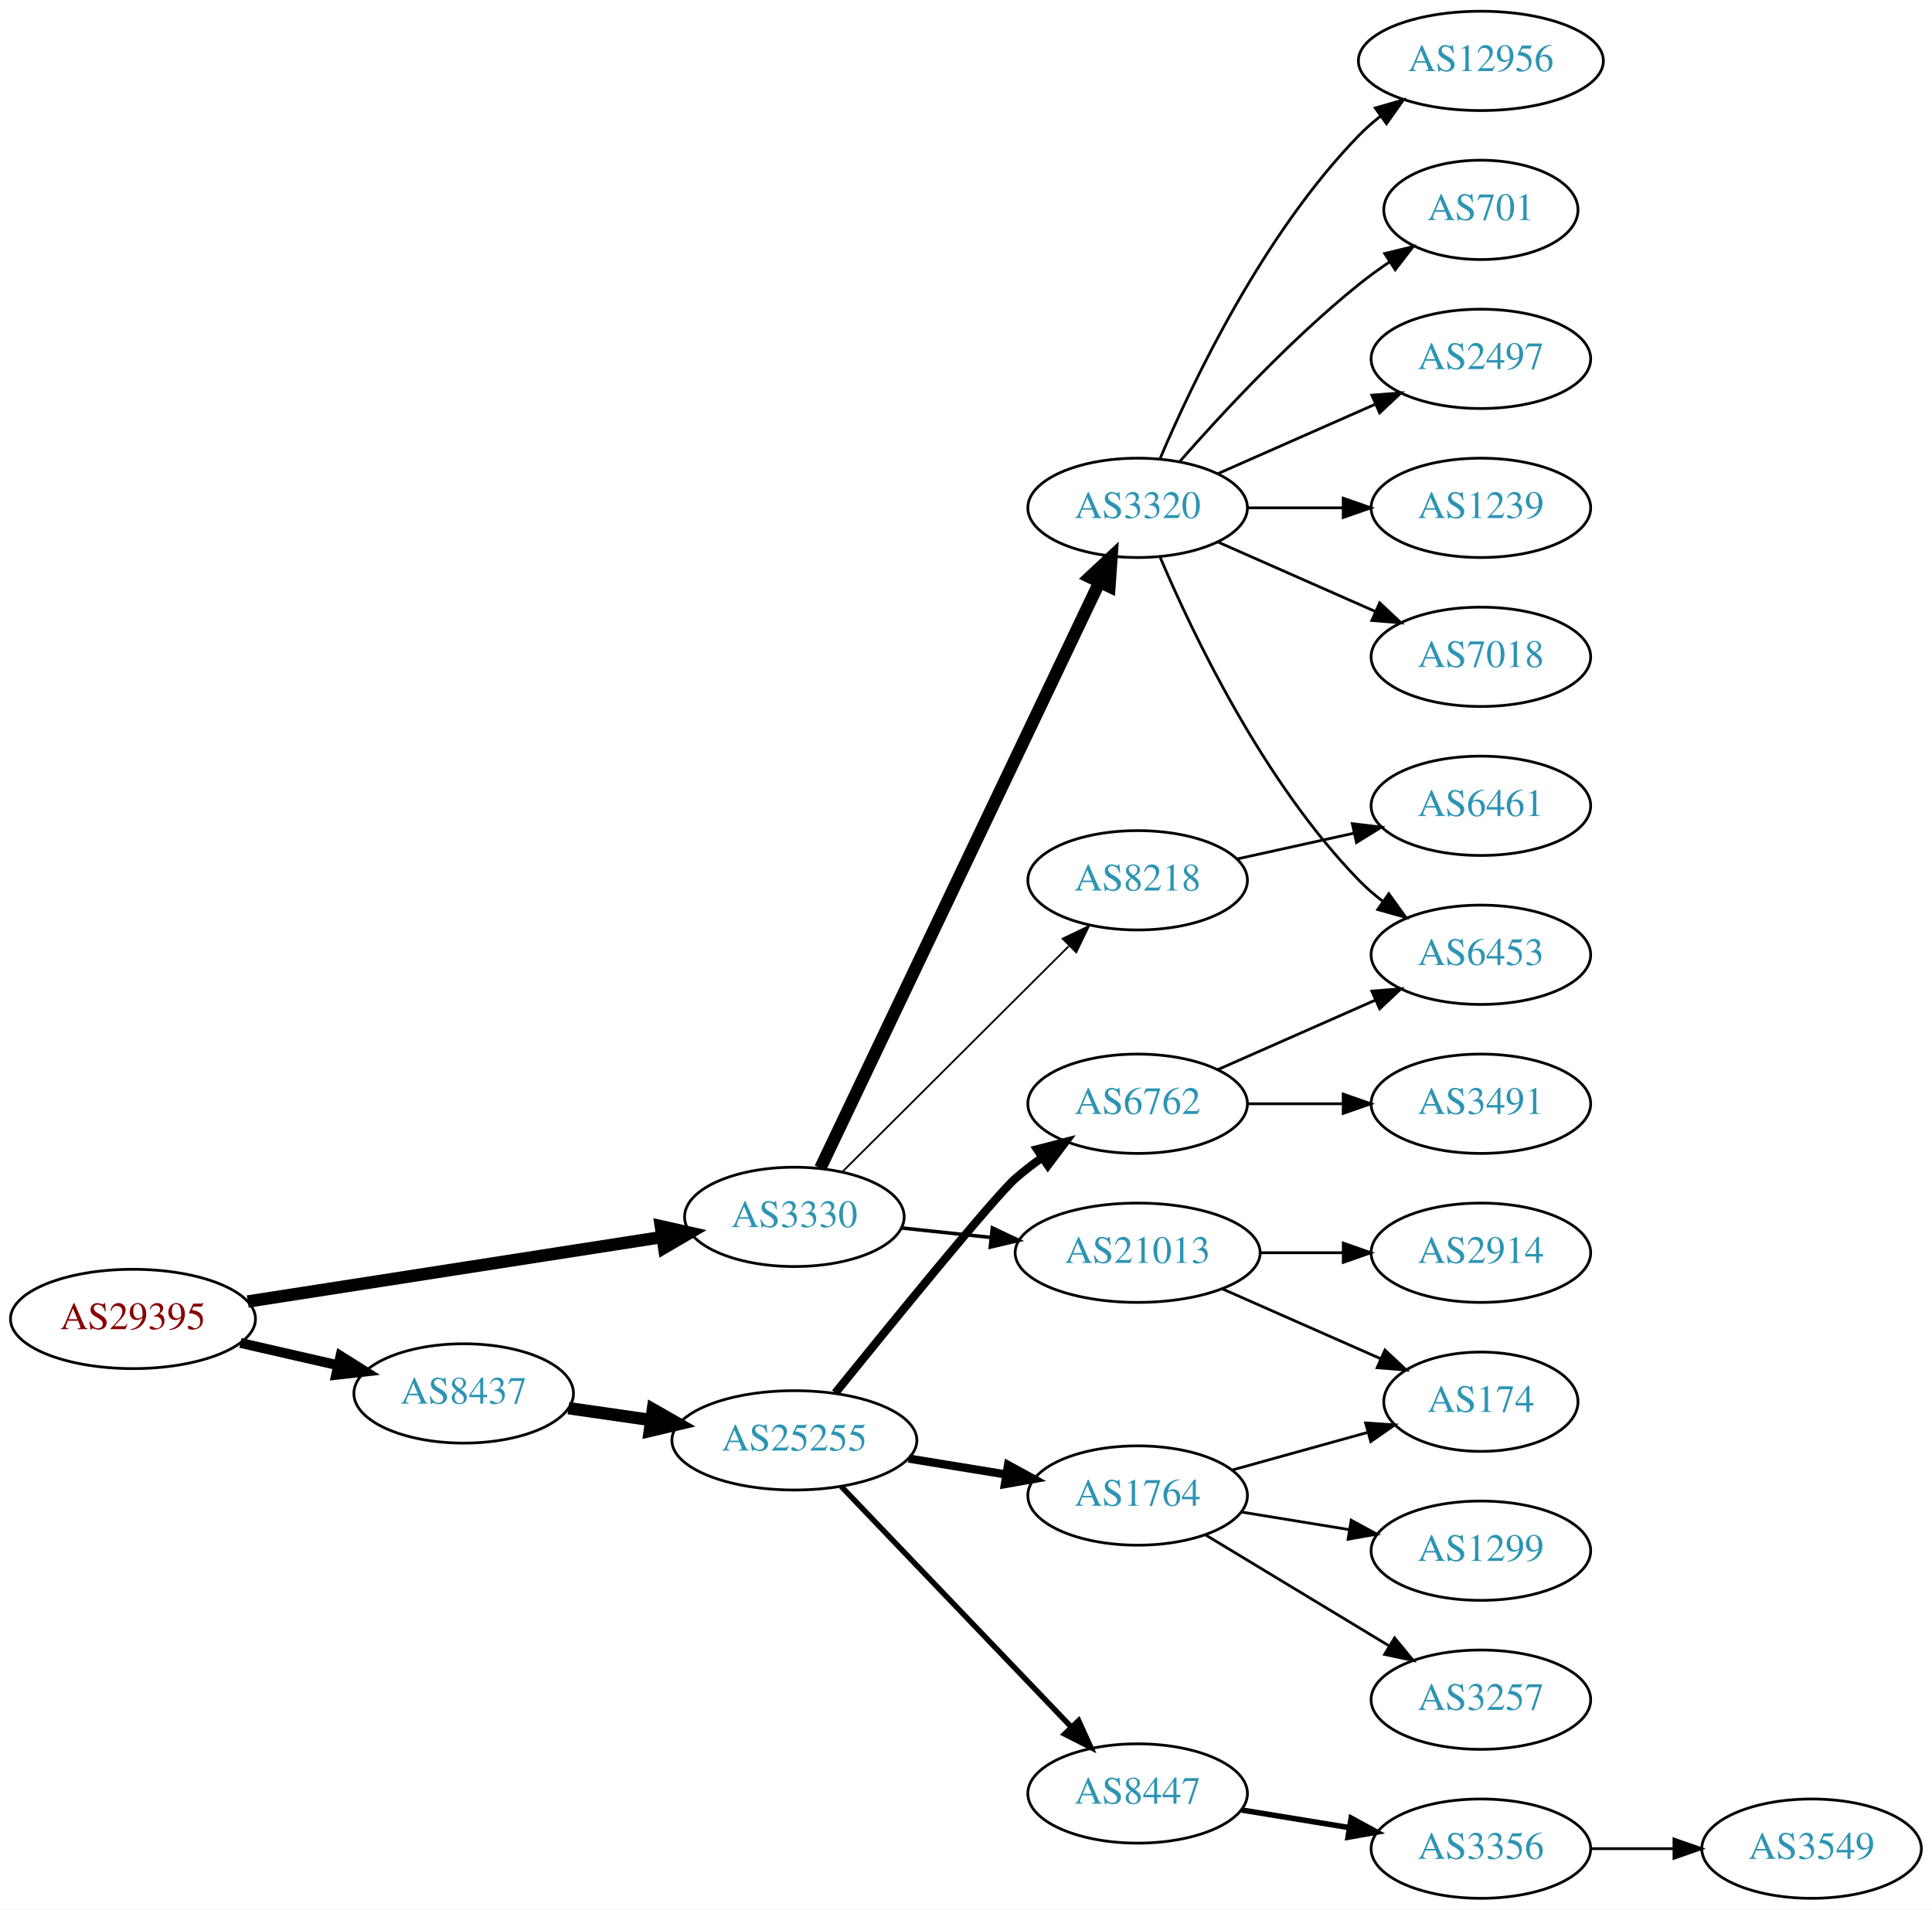
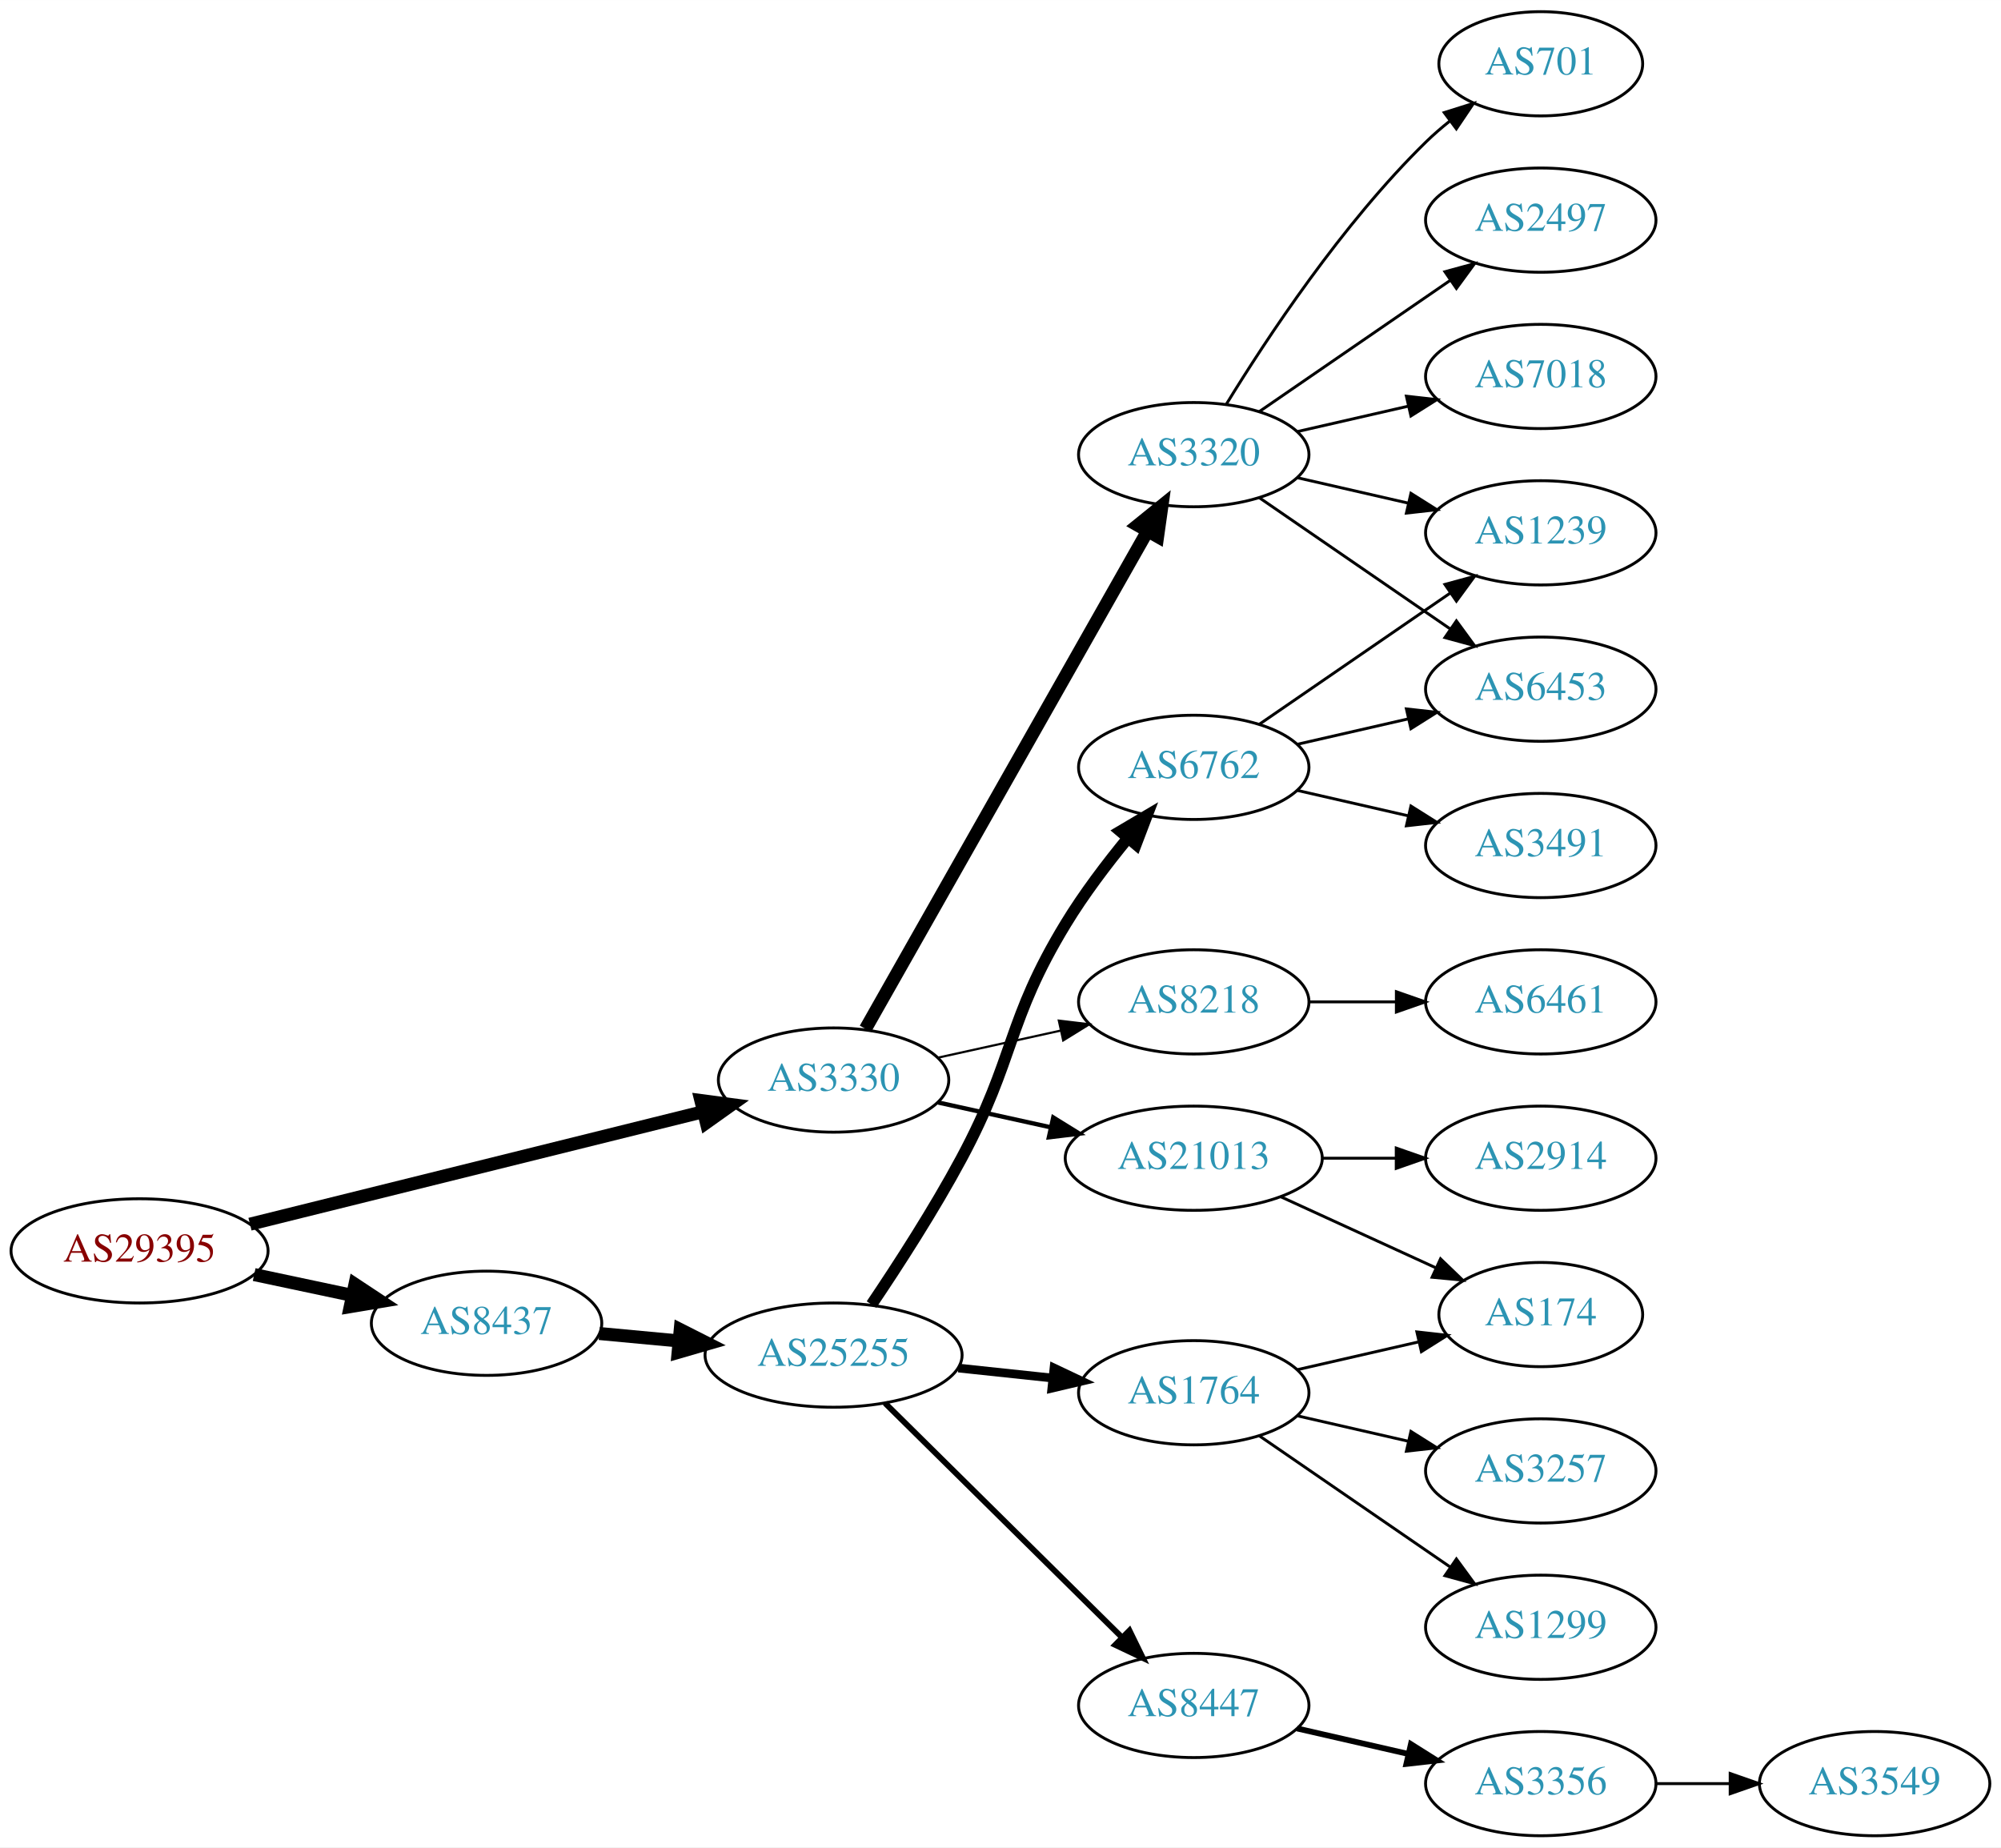
- <svg xmlns="http://www.w3.org/2000/svg" xmlns:xlink="http://www.w3.org/1999/xlink" width="700pt" height="692pt" viewBox="0.00 0.00 700.15 692.00">
-   <g id="graph0" class="graph" transform="scale(1 1) rotate(0) translate(4 688)">
-     <polygon fill="white" stroke="none" points="-4,4 -4,-688 696.155,-688 696.155,4 -4,4" />
+ <svg xmlns="http://www.w3.org/2000/svg" xmlns:xlink="http://www.w3.org/1999/xlink" width="691pt" height="638pt" viewBox="0.00 0.00 691.06 638.00">
+   <g id="graph0" class="graph" transform="scale(1 1) rotate(0) translate(4 634)">
+     <polygon fill="white" stroke="none" points="-4,4 -4,-634 687.055,-634 687.055,4 -4,4" />
    <g id="node1" class="node">
      <g id="a_node1">
        <a xlink:href="/asn/29395" xlink:title="AS29395 ~ Webquake eBusiness Consulting GmbH [AT]">
-           <ellipse fill="#ffffff" stroke="black" cx="44.196" cy="-210" rx="44.393" ry="18" />
-           <text text-anchor="middle" x="44.196" y="-206.3" font-family="Times,serif" font-size="14.00" fill="#880000">AS29395</text>
+           <ellipse fill="#ffffff" stroke="black" cx="44.196" cy="-202" rx="44.393" ry="18" />
+           <text text-anchor="middle" x="44.196" y="-198.3" font-family="Times,serif" font-size="14.00" fill="#880000">AS29395</text>
        </a>
      </g>
    </g>
    <g id="node2" class="node">
      <g id="a_node2">
        <a xlink:href="/asn/3330" xlink:title="AS3330 ~ Vienna, Austria [AT]">
-           <ellipse fill="#ffffff" stroke="black" cx="283.881" cy="-247" rx="39.794" ry="18" />
-           <text text-anchor="middle" x="283.881" y="-243.3" font-family="Times,serif" font-size="14.00" fill="#2c94b3">AS3330</text>
+           <ellipse fill="#ffffff" stroke="black" cx="283.881" cy="-261" rx="39.794" ry="18" />
+           <text text-anchor="middle" x="283.881" y="-257.3" font-family="Times,serif" font-size="14.00" fill="#2c94b3">AS3330</text>
        </a>
      </g>
    </g>
    <g id="edge1" class="edge">
-       <path fill="none" stroke="black" stroke-width="4.5" d="M85.785,-216.318C127.397,-222.796 192.051,-232.861 235.863,-239.681" />
-       <polygon fill="black" stroke="black" stroke-width="4.5" points="235.489,-243.607 245.976,-241.255 236.7,-235.826 235.489,-243.607" />
+       <path fill="none" stroke="black" stroke-width="4.5" d="M82.334,-211.219C124.697,-221.734 193.906,-238.914 238.923,-250.088" />
+       <polygon fill="black" stroke="black" stroke-width="4.5" points="238.046,-253.928 248.7,-252.515 239.943,-246.285 238.046,-253.928" />
    </g>
    <g id="node3" class="node">
      <g id="a_node3">
        <a xlink:href="/asn/8437" xlink:title="AS8437 ~ Hutchison Drei Austria GmbH [AT]">
-           <ellipse fill="#ffffff" stroke="black" cx="164.039" cy="-183" rx="39.794" ry="18" />
-           <text text-anchor="middle" x="164.039" y="-179.3" font-family="Times,serif" font-size="14.00" fill="#2c94b3">AS8437</text>
+           <ellipse fill="#ffffff" stroke="black" cx="164.039" cy="-177" rx="39.794" ry="18" />
+           <text text-anchor="middle" x="164.039" y="-173.3" font-family="Times,serif" font-size="14.00" fill="#2c94b3">AS8437</text>
        </a>
      </g>
    </g>
    <g id="edge2" class="edge">
-       <path fill="none" stroke="black" stroke-width="3.6" d="M83.131,-201.308C94.371,-198.733 106.784,-195.889 118.407,-193.226" />
-       <polygon fill="black" stroke="black" stroke-width="3.6" points="119.403,-196.588 128.369,-190.943 117.84,-189.765 119.403,-196.588" />
+       <path fill="none" stroke="black" stroke-width="4.5" d="M83.782,-193.814C94.575,-191.524 106.404,-189.015 117.556,-186.649" />
+       <polygon fill="black" stroke="black" stroke-width="4.5" points="118.592,-190.454 127.557,-184.527 116.958,-182.751 118.592,-190.454" />
    </g>
    <g id="node4" class="node">
      <g id="a_node4">
        <a xlink:href="/asn/3320" xlink:title="AS3320 ~ DTAG [DE]">
-           <ellipse fill="#ffffff" stroke="black" cx="408.273" cy="-504" rx="39.794" ry="18" />
-           <text text-anchor="middle" x="408.273" y="-500.3" font-family="Times,serif" font-size="14.00" fill="#2c94b3">AS3320</text>
+           <ellipse fill="#ffffff" stroke="black" cx="408.273" cy="-477" rx="39.794" ry="18" />
+           <text text-anchor="middle" x="408.273" y="-473.3" font-family="Times,serif" font-size="14.00" fill="#2c94b3">AS3320</text>
        </a>
      </g>
    </g>
    <g id="edge3" class="edge">
-       <path fill="none" stroke="black" stroke-width="4.5" d="M293.294,-264.665C314.343,-308.864 369.391,-424.455 394.481,-477.138" />
-       <polygon fill="black" stroke="black" stroke-width="4.5" points="390.947,-478.876 398.802,-486.212 398.057,-475.49 390.947,-478.876" />
+       <path fill="none" stroke="black" stroke-width="4.5" d="M294.897,-278.676C316.377,-316.584 366.97,-405.873 392.291,-450.559" />
+       <polygon fill="black" stroke="black" stroke-width="4.5" points="388.935,-452.623 397.291,-459.383 395.787,-448.741 388.935,-452.623" />
    </g>
    <g id="node5" class="node">
      <g id="a_node5">
+         <a xlink:href="/asn/8218" xlink:title="AS8218 ~ legacy Neotelecoms [FR]">
+           <ellipse fill="#ffffff" stroke="black" cx="408.273" cy="-288" rx="39.794" ry="18" />
+           <text text-anchor="middle" x="408.273" y="-284.3" font-family="Times,serif" font-size="14.00" fill="#2c94b3">AS8218</text>
+         </a>
+       </g>
+     </g>
+     <g id="edge4" class="edge">
+       <path fill="none" stroke="black" stroke-width="0.75" d="M319.954,-268.737C333.141,-271.646 348.321,-274.995 362.287,-278.076" />
+       <polygon fill="black" stroke="black" stroke-width="0.75" points="361.676,-281.525 372.196,-280.262 363.184,-274.69 361.676,-281.525" />
+     </g>
+     <g id="node6" class="node">
+       <g id="a_node6">
        <a xlink:href="/asn/21013" xlink:title="AS21013 ~ Wels, AT [AT]">
          <ellipse fill="#ffffff" stroke="black" cx="408.273" cy="-234" rx="44.393" ry="18" />
          <text text-anchor="middle" x="408.273" y="-230.3" font-family="Times,serif" font-size="14.00" fill="#2c94b3">AS21013</text>
        </a>
      </g>
    </g>
-     <g id="edge4" class="edge">
-       <path fill="none" stroke="black" stroke-width="1.286" d="M322.602,-242.993C332.821,-241.908 344.07,-240.713 354.938,-239.559" />
-       <polygon fill="black" stroke="black" stroke-width="1.286" points="355.621,-243.006 365.196,-238.469 354.882,-236.045 355.621,-243.006" />
-     </g>
-     <g id="node6" class="node">
-       <g id="a_node6">
-         <a xlink:href="/asn/8218" xlink:title="AS8218 ~ legacy Neotelecoms [FR]">
-           <ellipse fill="#ffffff" stroke="black" cx="408.273" cy="-369" rx="39.794" ry="18" />
-           <text text-anchor="middle" x="408.273" y="-365.3" font-family="Times,serif" font-size="14.00" fill="#2c94b3">AS8218</text>
-         </a>
-       </g>
-     </g>
    <g id="edge5" class="edge">
-       <path fill="none" stroke="black" stroke-width="0.643" d="M301.388,-263.453C322.466,-284.464 359.097,-320.978 383.264,-345.068" />
-       <polygon fill="black" stroke="black" stroke-width="0.643" points="381.084,-347.837 390.638,-352.418 386.026,-342.879 381.084,-347.837" />
-     </g>
-     <g id="node16" class="node">
-       <g id="a_node16">
+       <path fill="none" stroke="black" stroke-width="1.5" d="M319.954,-253.263C331.993,-250.607 345.693,-247.585 358.614,-244.734" />
+       <polygon fill="black" stroke="black" stroke-width="1.5" points="359.752,-248.068 368.763,-242.495 358.244,-241.232 359.752,-248.068" />
+     </g>
+     <g id="node15" class="node">
+       <g id="a_node15">
        <a xlink:href="/asn/25255" xlink:title="AS25255 ~ ==&gt; TELE2 AUSTRIA &lt;== [AT]">
          <ellipse fill="#ffffff" stroke="black" cx="283.881" cy="-166" rx="44.393" ry="18" />
          <text text-anchor="middle" x="283.881" y="-162.3" font-family="Times,serif" font-size="14.00" fill="#2c94b3">AS25255</text>
        </a>
      </g>
    </g>
-     <g id="edge15" class="edge">
-       <path fill="none" stroke="black" stroke-width="4.5" d="M202.001,-177.668C211.519,-176.295 221.928,-174.793 232.016,-173.338" />
-       <polygon fill="black" stroke="black" stroke-width="4.5" points="232.617,-177.229 241.952,-171.904 231.493,-169.435 232.617,-177.229" />
-     </g>
-     <g id="node9" class="node">
-       <g id="a_node9">
-         <a xlink:href="/asn/7018" xlink:title="AS7018 ~ AT&amp;T Services, Inc. [US]">
-           <ellipse fill="#ffffff" stroke="black" cx="532.666" cy="-450" rx="39.794" ry="18" />
-           <text text-anchor="middle" x="532.666" y="-446.3" font-family="Times,serif" font-size="14.00" fill="#2c94b3">AS7018</text>
-         </a>
-       </g>
-     </g>
-     <g id="edge8" class="edge">
-       <path fill="none" stroke="black" d="M437.353,-491.611C454.3,-484.134 476.098,-474.517 494.467,-466.412" />
-       <polygon fill="black" stroke="black" points="495.981,-469.57 503.717,-462.331 493.155,-463.166 495.981,-469.57" />
+     <g id="edge14" class="edge">
+       <path fill="none" stroke="black" stroke-width="4.5" d="M202.973,-173.459C211.675,-172.647 221.079,-171.769 230.276,-170.91" />
+       <polygon fill="black" stroke="black" stroke-width="4.5" points="230.931,-174.804 240.522,-169.954 230.199,-166.963 230.931,-174.804" />
    </g>
    <g id="node10" class="node">
      <g id="a_node10">
-         <a xlink:href="/asn/12956" xlink:title="AS12956 ~ TELXIUS [ES]">
-           <ellipse fill="#ffffff" stroke="black" cx="532.666" cy="-666" rx="44.393" ry="18" />
-           <text text-anchor="middle" x="532.666" y="-662.3" font-family="Times,serif" font-size="14.00" fill="#2c94b3">AS12956</text>
+         <a xlink:href="/asn/1239" xlink:title="AS1239 ~ Sprint [US]">
+           <ellipse fill="#ffffff" stroke="black" cx="528.116" cy="-450" rx="39.794" ry="18" />
+           <text text-anchor="middle" x="528.116" y="-446.3" font-family="Times,serif" font-size="14.00" fill="#2c94b3">AS1239</text>
        </a>
      </g>
    </g>
    <g id="edge9" class="edge">
-       <path fill="none" stroke="black" d="M416.464,-521.975C428.231,-549.682 453.805,-603.348 488.469,-639 490.885,-641.485 493.574,-643.842 496.395,-646.051" />
-       <polygon fill="black" stroke="black" points="494.402,-648.929 504.579,-651.873 498.46,-643.225 494.402,-648.929" />
+       <path fill="none" stroke="black" d="M443.993,-469.045C455.993,-466.296 469.613,-463.175 482.306,-460.267" />
+       <polygon fill="black" stroke="black" points="483.272,-463.636 492.238,-457.991 481.708,-456.813 483.272,-463.636" />
    </g>
    <g id="node11" class="node">
      <g id="a_node11">
        <a xlink:href="/asn/701" xlink:title="AS701 ~ UUNET [US]">
-           <ellipse fill="#ffffff" stroke="black" cx="532.666" cy="-612" rx="35.194" ry="18" />
-           <text text-anchor="middle" x="532.666" y="-608.3" font-family="Times,serif" font-size="14.00" fill="#2c94b3">AS701</text>
+           <ellipse fill="#ffffff" stroke="black" cx="528.116" cy="-612" rx="35.194" ry="18" />
+           <text text-anchor="middle" x="528.116" y="-608.3" font-family="Times,serif" font-size="14.00" fill="#2c94b3">AS701</text>
        </a>
      </g>
    </g>
    <g id="edge10" class="edge">
-       <path fill="none" stroke="black" d="M423.425,-520.663C438.527,-537.894 463.648,-565.024 488.469,-585 491.975,-587.821 495.793,-590.587 499.661,-593.208" />
-       <polygon fill="black" stroke="black" points="497.811,-596.18 508.106,-598.682 501.618,-590.306 497.811,-596.18" />
+       <path fill="none" stroke="black" d="M419.539,-494.44C433.348,-516.991 459.536,-556.722 488.469,-585 491.005,-587.478 493.788,-589.89 496.664,-592.188" />
+       <polygon fill="black" stroke="black" points="494.773,-595.144 504.88,-598.321 498.96,-589.535 494.773,-595.144" />
    </g>
    <g id="node12" class="node">
      <g id="a_node12">
-         <a xlink:href="/asn/6453" xlink:title="AS6453 ~ TATA COMMUNICATIONS (AMERICA) INC [US]">
-           <ellipse fill="#ffffff" stroke="black" cx="532.666" cy="-342" rx="39.794" ry="18" />
-           <text text-anchor="middle" x="532.666" y="-338.3" font-family="Times,serif" font-size="14.00" fill="#2c94b3">AS6453</text>
+         <a xlink:href="/asn/2497" xlink:title="AS2497 ~ Internet Initiative Japan Inc. [JP]">
+           <ellipse fill="#ffffff" stroke="black" cx="528.116" cy="-558" rx="39.794" ry="18" />
+           <text text-anchor="middle" x="528.116" y="-554.3" font-family="Times,serif" font-size="14.00" fill="#2c94b3">AS2497</text>
        </a>
      </g>
    </g>
    <g id="edge11" class="edge">
-       <path fill="none" stroke="black" d="M416.464,-486.025C428.231,-458.318 453.805,-404.652 488.469,-369 491.09,-366.305 494.03,-363.761 497.113,-361.392" />
-       <polygon fill="black" stroke="black" points="499.288,-364.141 505.481,-355.545 495.279,-358.403 499.288,-364.141" />
+       <path fill="none" stroke="black" d="M430.887,-491.857C449.376,-504.565 476.19,-522.995 496.819,-537.175" />
+       <polygon fill="black" stroke="black" points="495.016,-540.183 505.24,-542.963 498.981,-534.414 495.016,-540.183" />
    </g>
    <g id="node13" class="node">
      <g id="a_node13">
-         <a xlink:href="/asn/2497" xlink:title="AS2497 ~ Internet Initiative Japan Inc. [JP]">
-           <ellipse fill="#ffffff" stroke="black" cx="532.666" cy="-558" rx="39.794" ry="18" />
-           <text text-anchor="middle" x="532.666" y="-554.3" font-family="Times,serif" font-size="14.00" fill="#2c94b3">AS2497</text>
+         <a xlink:href="/asn/7018" xlink:title="AS7018 ~ AT&amp;T Services, Inc. [US]">
+           <ellipse fill="#ffffff" stroke="black" cx="528.116" cy="-504" rx="39.794" ry="18" />
+           <text text-anchor="middle" x="528.116" y="-500.3" font-family="Times,serif" font-size="14.00" fill="#2c94b3">AS7018</text>
        </a>
      </g>
    </g>
    <g id="edge12" class="edge">
-       <path fill="none" stroke="black" d="M437.353,-516.389C454.3,-523.866 476.098,-533.483 494.467,-541.588" />
-       <polygon fill="black" stroke="black" points="493.155,-544.834 503.717,-545.669 495.981,-538.43 493.155,-544.834" />
+       <path fill="none" stroke="black" d="M443.993,-484.955C455.993,-487.704 469.613,-490.825 482.306,-493.733" />
+       <polygon fill="black" stroke="black" points="481.708,-497.187 492.238,-496.009 483.272,-490.364 481.708,-497.187" />
    </g>
    <g id="node14" class="node">
      <g id="a_node14">
-         <a xlink:href="/asn/1239" xlink:title="AS1239 ~ Sprint [US]">
-           <ellipse fill="#ffffff" stroke="black" cx="532.666" cy="-504" rx="39.794" ry="18" />
-           <text text-anchor="middle" x="532.666" y="-500.3" font-family="Times,serif" font-size="14.00" fill="#2c94b3">AS1239</text>
+         <a xlink:href="/asn/6453" xlink:title="AS6453 ~ TATA COMMUNICATIONS (AMERICA) INC [US]">
+           <ellipse fill="#ffffff" stroke="black" cx="528.116" cy="-396" rx="39.794" ry="18" />
+           <text text-anchor="middle" x="528.116" y="-392.3" font-family="Times,serif" font-size="14.00" fill="#2c94b3">AS6453</text>
        </a>
      </g>
    </g>
    <g id="edge13" class="edge">
-       <path fill="none" stroke="black" d="M447.999,-504C458.937,-504 470.988,-504 482.454,-504" />
-       <polygon fill="black" stroke="black" points="482.772,-507.5 492.772,-504 482.772,-500.5 482.772,-507.5" />
+       <path fill="none" stroke="black" d="M430.887,-462.143C449.376,-449.435 476.19,-431.005 496.819,-416.825" />
+       <polygon fill="black" stroke="black" points="498.981,-419.586 505.24,-411.037 495.016,-413.817 498.981,-419.586" />
    </g>
    <g id="node7" class="node">
      <g id="a_node7">
-         <a xlink:href="/asn/174" xlink:title="AS174 ~ Cogent Communications [US]">
-           <ellipse fill="#ffffff" stroke="black" cx="532.666" cy="-180" rx="35.194" ry="18" />
-           <text text-anchor="middle" x="532.666" y="-176.3" font-family="Times,serif" font-size="14.00" fill="#2c94b3">AS174</text>
+         <a xlink:href="/asn/6461" xlink:title="AS6461 ~ Zayo Bandwidth [US]">
+           <ellipse fill="#ffffff" stroke="black" cx="528.116" cy="-288" rx="39.794" ry="18" />
+           <text text-anchor="middle" x="528.116" y="-284.3" font-family="Times,serif" font-size="14.00" fill="#2c94b3">AS6461</text>
        </a>
      </g>
    </g>
    <g id="edge6" class="edge">
-       <path fill="none" stroke="black" d="M438.901,-220.928C456.172,-213.308 478.063,-203.65 496.241,-195.629" />
-       <polygon fill="black" stroke="black" points="497.898,-198.724 505.634,-191.485 495.072,-192.32 497.898,-198.724" />
+       <path fill="none" stroke="black" d="M448.186,-288C457.739,-288 468.089,-288 478.052,-288" />
+       <polygon fill="black" stroke="black" points="478.244,-291.5 488.244,-288 478.244,-284.5 478.244,-291.5" />
    </g>
    <g id="node8" class="node">
      <g id="a_node8">
+         <a xlink:href="/asn/174" xlink:title="AS174 ~ Cogent Communications [US]">
+           <ellipse fill="#ffffff" stroke="black" cx="528.116" cy="-180" rx="35.194" ry="18" />
+           <text text-anchor="middle" x="528.116" y="-176.3" font-family="Times,serif" font-size="14.00" fill="#2c94b3">AS174</text>
+         </a>
+       </g>
+     </g>
+     <g id="edge7" class="edge">
+       <path fill="none" stroke="black" d="M438.403,-220.652C454.62,-213.22 474.923,-203.917 492.013,-196.086" />
+       <polygon fill="black" stroke="black" points="493.497,-199.256 501.13,-191.908 490.58,-192.892 493.497,-199.256" />
+     </g>
+     <g id="node9" class="node">
+       <g id="a_node9">
        <a xlink:href="/asn/2914" xlink:title="AS2914 ~ NTT America, Inc. [US]">
-           <ellipse fill="#ffffff" stroke="black" cx="532.666" cy="-234" rx="39.794" ry="18" />
-           <text text-anchor="middle" x="532.666" y="-230.3" font-family="Times,serif" font-size="14.00" fill="#2c94b3">AS2914</text>
-         </a>
-       </g>
-     </g>
-     <g id="edge7" class="edge">
-       <path fill="none" stroke="black" d="M452.769,-234C462.458,-234 472.795,-234 482.687,-234" />
-       <polygon fill="black" stroke="black" points="482.79,-237.5 492.79,-234 482.79,-230.5 482.79,-237.5" />
-     </g>
-     <g id="node15" class="node">
-       <g id="a_node15">
-         <a xlink:href="/asn/6461" xlink:title="AS6461 ~ Zayo Bandwidth [US]">
-           <ellipse fill="#ffffff" stroke="black" cx="532.666" cy="-396" rx="39.794" ry="18" />
-           <text text-anchor="middle" x="532.666" y="-392.3" font-family="Times,serif" font-size="14.00" fill="#2c94b3">AS6461</text>
-         </a>
-       </g>
-     </g>
-     <g id="edge14" class="edge">
-       <path fill="none" stroke="black" d="M444.346,-376.737C457.533,-379.646 472.713,-382.995 486.679,-386.076" />
-       <polygon fill="black" stroke="black" points="486.068,-389.525 496.588,-388.262 487.577,-382.69 486.068,-389.525" />
+           <ellipse fill="#ffffff" stroke="black" cx="528.116" cy="-234" rx="39.794" ry="18" />
+           <text text-anchor="middle" x="528.116" y="-230.3" font-family="Times,serif" font-size="14.00" fill="#2c94b3">AS2914</text>
+         </a>
+       </g>
+     </g>
+     <g id="edge8" class="edge">
+       <path fill="none" stroke="black" d="M452.484,-234C460.797,-234 469.56,-234 478.042,-234" />
+       <polygon fill="black" stroke="black" points="478.201,-237.5 488.201,-234 478.201,-230.5 478.201,-237.5" />
+     </g>
+     <g id="node16" class="node">
+       <g id="a_node16">
+         <a xlink:href="/asn/6762" xlink:title="AS6762 ~ TELECOM ITALIA SPARKLE S.p.A. [IT]">
+           <ellipse fill="#ffffff" stroke="black" cx="408.273" cy="-369" rx="39.794" ry="18" />
+           <text text-anchor="middle" x="408.273" y="-365.3" font-family="Times,serif" font-size="14.00" fill="#2c94b3">AS6762</text>
+         </a>
+       </g>
+     </g>
+     <g id="edge15" class="edge">
+       <path fill="none" stroke="black" stroke-width="4" d="M296.987,-183.466C306.084,-196.953 318.562,-216.25 328.077,-234 346.69,-268.721 343.605,-281.342 364.077,-315 370.287,-325.209 378.197,-335.642 385.548,-344.582" />
+       <polygon fill="black" stroke="black" stroke-width="4" points="382.953,-346.935 392.076,-352.323 388.305,-342.422 382.953,-346.935" />
    </g>
    <g id="node17" class="node">
      <g id="a_node17">
        <a xlink:href="/asn/1764" xlink:title="AS1764 ~ NEXTLAYER-AS [AT]">
-           <ellipse fill="#ffffff" stroke="black" cx="408.273" cy="-146" rx="39.794" ry="18" />
-           <text text-anchor="middle" x="408.273" y="-142.3" font-family="Times,serif" font-size="14.00" fill="#2c94b3">AS1764</text>
+           <ellipse fill="#ffffff" stroke="black" cx="408.273" cy="-153" rx="39.794" ry="18" />
+           <text text-anchor="middle" x="408.273" y="-149.3" font-family="Times,serif" font-size="14.00" fill="#2c94b3">AS1764</text>
        </a>
      </g>
    </g>
    <g id="edge16" class="edge">
-       <path fill="none" stroke="black" stroke-width="3" d="M325.296,-159.396C336.605,-157.548 348.989,-155.524 360.628,-153.622" />
-       <polygon fill="black" stroke="black" stroke-width="3" points="361.313,-157.057 370.618,-151.99 360.184,-150.148 361.313,-157.057" />
+       <path fill="none" stroke="black" stroke-width="3" d="M327.002,-161.526C337.482,-160.413 348.791,-159.212 359.521,-158.072" />
+       <polygon fill="black" stroke="black" stroke-width="3" points="360.01,-161.54 369.584,-157.003 359.271,-154.579 360.01,-161.54" />
    </g>
    <g id="node18" class="node">
      <g id="a_node18">
        <a xlink:href="/asn/8447" xlink:title="AS8447 ~ A1 Telekom Austria AG [AT]">
-           <ellipse fill="#ffffff" stroke="black" cx="408.273" cy="-38" rx="39.794" ry="18" />
-           <text text-anchor="middle" x="408.273" y="-34.3" font-family="Times,serif" font-size="14.00" fill="#2c94b3">AS8447</text>
+           <ellipse fill="#ffffff" stroke="black" cx="408.273" cy="-45" rx="39.794" ry="18" />
+           <text text-anchor="middle" x="408.273" y="-41.3" font-family="Times,serif" font-size="14.00" fill="#2c94b3">AS8447</text>
        </a>
      </g>
    </g>
    <g id="edge17" class="edge">
-       <path fill="none" stroke="black" stroke-width="2" d="M300.882,-149.266C322.139,-127.035 359.835,-87.612 384.176,-62.155" />
-       <polygon fill="black" stroke="black" stroke-width="2" points="386.887,-64.384 391.269,-54.738 381.828,-59.547 386.887,-64.384" />
+       <path fill="none" stroke="black" stroke-width="2" d="M301.643,-149.429C322.792,-128.521 359.303,-92.425 383.372,-68.629" />
+       <polygon fill="black" stroke="black" stroke-width="2" points="386.064,-70.89 390.714,-61.371 381.142,-65.912 386.064,-70.89" />
+     </g>
+     <g id="edge24" class="edge">
+       <path fill="none" stroke="black" d="M430.887,-383.857C449.376,-396.565 476.19,-414.995 496.819,-429.175" />
+       <polygon fill="black" stroke="black" points="495.016,-432.183 505.24,-434.963 498.981,-426.414 495.016,-432.183" />
+     </g>
+     <g id="edge25" class="edge">
+       <path fill="none" stroke="black" d="M443.993,-376.955C455.993,-379.704 469.613,-382.825 482.306,-385.733" />
+       <polygon fill="black" stroke="black" points="481.708,-389.187 492.238,-388.009 483.272,-382.364 481.708,-389.187" />
+     </g>
+     <g id="node23" class="node">
+       <g id="a_node23">
+         <a xlink:href="/asn/3491" xlink:title="AS3491 ~ PCCW Global, Inc. [US]">
+           <ellipse fill="#ffffff" stroke="black" cx="528.116" cy="-342" rx="39.794" ry="18" />
+           <text text-anchor="middle" x="528.116" y="-338.3" font-family="Times,serif" font-size="14.00" fill="#2c94b3">AS3491</text>
+         </a>
+       </g>
+     </g>
+     <g id="edge23" class="edge">
+       <path fill="none" stroke="black" d="M443.993,-361.045C455.993,-358.296 469.613,-355.175 482.306,-352.267" />
+       <polygon fill="black" stroke="black" points="483.272,-355.636 492.238,-349.991 481.708,-348.813 483.272,-355.636" />
+     </g>
+     <g id="edge18" class="edge">
+       <path fill="none" stroke="black" d="M443.993,-160.955C457.085,-163.955 472.107,-167.396 485.748,-170.522" />
+       <polygon fill="black" stroke="black" points="485.326,-174.016 495.855,-172.838 486.89,-167.193 485.326,-174.016" />
    </g>
    <g id="node19" class="node">
      <g id="a_node19">
-         <a xlink:href="/asn/6762" xlink:title="AS6762 ~ TELECOM ITALIA SPARKLE S.p.A. [IT]">
-           <ellipse fill="#ffffff" stroke="black" cx="408.273" cy="-288" rx="39.794" ry="18" />
-           <text text-anchor="middle" x="408.273" y="-284.3" font-family="Times,serif" font-size="14.00" fill="#2c94b3">AS6762</text>
-         </a>
-       </g>
-     </g>
-     <g id="edge18" class="edge">
-       <path fill="none" stroke="black" stroke-width="3" d="M298.722,-183.194C319.386,-208.772 356.674,-254.543 364.077,-261 367.066,-263.607 370.333,-266.129 373.689,-268.516" />
-       <polygon fill="black" stroke="black" stroke-width="3" points="371.849,-271.496 382.108,-274.142 375.739,-265.676 371.849,-271.496" />
-     </g>
-     <g id="edge20" class="edge">
-       <path fill="none" stroke="black" d="M442.394,-155.201C457.494,-159.395 475.504,-164.399 491.38,-168.809" />
-       <polygon fill="black" stroke="black" points="490.881,-172.303 501.453,-171.607 492.755,-165.558 490.881,-172.303" />
+         <a xlink:href="/asn/1299" xlink:title="AS1299 ~ Telia Carrier [EU]">
+           <ellipse fill="#ffffff" stroke="black" cx="528.116" cy="-72" rx="39.794" ry="18" />
+           <text text-anchor="middle" x="528.116" y="-68.3" font-family="Times,serif" font-size="14.00" fill="#2c94b3">AS1299</text>
+         </a>
+       </g>
+     </g>
+     <g id="edge19" class="edge">
+       <path fill="none" stroke="black" d="M430.887,-138.143C449.376,-125.435 476.19,-107.005 496.819,-92.825" />
+       <polygon fill="black" stroke="black" points="498.981,-95.586 505.24,-87.037 495.016,-89.817 498.981,-95.586" />
    </g>
    <g id="node20" class="node">
      <g id="a_node20">
        <a xlink:href="/asn/3257" xlink:title="AS3257 ~ GTT [DE]">
-           <ellipse fill="#ffffff" stroke="black" cx="532.666" cy="-72" rx="39.794" ry="18" />
-           <text text-anchor="middle" x="532.666" y="-68.3" font-family="Times,serif" font-size="14.00" fill="#2c94b3">AS3257</text>
-         </a>
-       </g>
-     </g>
-     <g id="edge19" class="edge">
-       <path fill="none" stroke="black" d="M432.872,-131.732C451.836,-120.266 478.664,-104.046 499.578,-91.4" />
-       <polygon fill="black" stroke="black" points="501.393,-94.393 508.14,-86.224 497.771,-88.403 501.393,-94.393" />
+           <ellipse fill="#ffffff" stroke="black" cx="528.116" cy="-126" rx="39.794" ry="18" />
+           <text text-anchor="middle" x="528.116" y="-122.3" font-family="Times,serif" font-size="14.00" fill="#2c94b3">AS3257</text>
+         </a>
+       </g>
+     </g>
+     <g id="edge20" class="edge">
+       <path fill="none" stroke="black" d="M443.993,-145.045C455.993,-142.296 469.613,-139.175 482.306,-136.267" />
+       <polygon fill="black" stroke="black" points="483.272,-139.636 492.238,-133.991 481.708,-132.813 483.272,-139.636" />
    </g>
    <g id="node21" class="node">
      <g id="a_node21">
-         <a xlink:href="/asn/1299" xlink:title="AS1299 ~ Telia Carrier [EU]">
-           <ellipse fill="#ffffff" stroke="black" cx="532.666" cy="-126" rx="39.794" ry="18" />
-           <text text-anchor="middle" x="532.666" y="-122.3" font-family="Times,serif" font-size="14.00" fill="#2c94b3">AS1299</text>
+         <a xlink:href="/asn/3356" xlink:title="AS3356 ~ Level 3 Parent, LLC [US]">
+           <ellipse fill="#ffffff" stroke="black" cx="528.116" cy="-18" rx="39.794" ry="18" />
+           <text text-anchor="middle" x="528.116" y="-14.3" font-family="Times,serif" font-size="14.00" fill="#2c94b3">AS3356</text>
        </a>
      </g>
    </g>
    <g id="edge21" class="edge">
-       <path fill="none" stroke="black" d="M445.995,-139.999C458.218,-138.002 472.001,-135.75 484.881,-133.645" />
-       <polygon fill="black" stroke="black" points="485.665,-137.063 494.97,-131.996 484.536,-130.155 485.665,-137.063" />
+       <path fill="none" stroke="black" stroke-width="2" d="M443.993,-37.045C455.993,-34.296 469.613,-31.175 482.306,-28.267" />
+       <polygon fill="black" stroke="black" stroke-width="2" points="483.272,-31.636 492.238,-25.991 481.708,-24.813 483.272,-31.636" />
    </g>
    <g id="node22" class="node">
      <g id="a_node22">
-         <a xlink:href="/asn/3356" xlink:title="AS3356 ~ Level 3 Parent, LLC [US]">
-           <ellipse fill="#ffffff" stroke="black" cx="532.666" cy="-18" rx="39.794" ry="18" />
-           <text text-anchor="middle" x="532.666" y="-14.3" font-family="Times,serif" font-size="14.00" fill="#2c94b3">AS3356</text>
+         <a xlink:href="/asn/3549" xlink:title="AS3549 ~ Level 3 Parent, LLC [US]">
+           <ellipse fill="#ffffff" stroke="black" cx="643.409" cy="-18" rx="39.794" ry="18" />
+           <text text-anchor="middle" x="643.409" y="-14.3" font-family="Times,serif" font-size="14.00" fill="#2c94b3">AS3549</text>
        </a>
      </g>
    </g>
    <g id="edge22" class="edge">
-       <path fill="none" stroke="black" stroke-width="2" d="M445.995,-31.999C458.218,-30.002 472.001,-27.75 484.881,-25.645" />
-       <polygon fill="black" stroke="black" stroke-width="2" points="485.665,-29.063 494.97,-23.996 484.536,-22.155 485.665,-29.063" />
-     </g>
-     <g id="edge24" class="edge">
-       <path fill="none" stroke="black" d="M437.353,-300.389C454.3,-307.866 476.098,-317.483 494.467,-325.588" />
-       <polygon fill="black" stroke="black" points="493.155,-328.834 503.717,-329.669 495.981,-322.43 493.155,-328.834" />
-     </g>
-     <g id="node24" class="node">
-       <g id="a_node24">
-         <a xlink:href="/asn/3491" xlink:title="AS3491 ~ PCCW Global, Inc. [US]">
-           <ellipse fill="#ffffff" stroke="black" cx="532.666" cy="-288" rx="39.794" ry="18" />
-           <text text-anchor="middle" x="532.666" y="-284.3" font-family="Times,serif" font-size="14.00" fill="#2c94b3">AS3491</text>
-         </a>
-       </g>
-     </g>
-     <g id="edge25" class="edge">
-       <path fill="none" stroke="black" d="M447.999,-288C458.937,-288 470.988,-288 482.454,-288" />
-       <polygon fill="black" stroke="black" points="482.772,-291.5 492.772,-288 482.772,-284.5 482.772,-291.5" />
-     </g>
-     <g id="node23" class="node">
-       <g id="a_node23">
-         <a xlink:href="/asn/3549" xlink:title="AS3549 ~ Level 3 Parent, LLC [US]">
-           <ellipse fill="#ffffff" stroke="black" cx="652.508" cy="-18" rx="39.794" ry="18" />
-           <text text-anchor="middle" x="652.508" y="-14.3" font-family="Times,serif" font-size="14.00" fill="#2c94b3">AS3549</text>
-         </a>
-       </g>
-     </g>
-     <g id="edge23" class="edge">
-       <path fill="none" stroke="black" d="M572.578,-18C582.131,-18 592.481,-18 602.444,-18" />
-       <polygon fill="black" stroke="black" points="602.636,-21.5 612.636,-18 602.636,-14.5 602.636,-21.5" />
+       <path fill="none" stroke="black" d="M567.788,-18C575.991,-18 584.755,-18 593.287,-18" />
+       <polygon fill="black" stroke="black" points="593.526,-21.5 603.526,-18 593.526,-14.5 593.526,-21.5" />
    </g>
  </g>
</svg>
